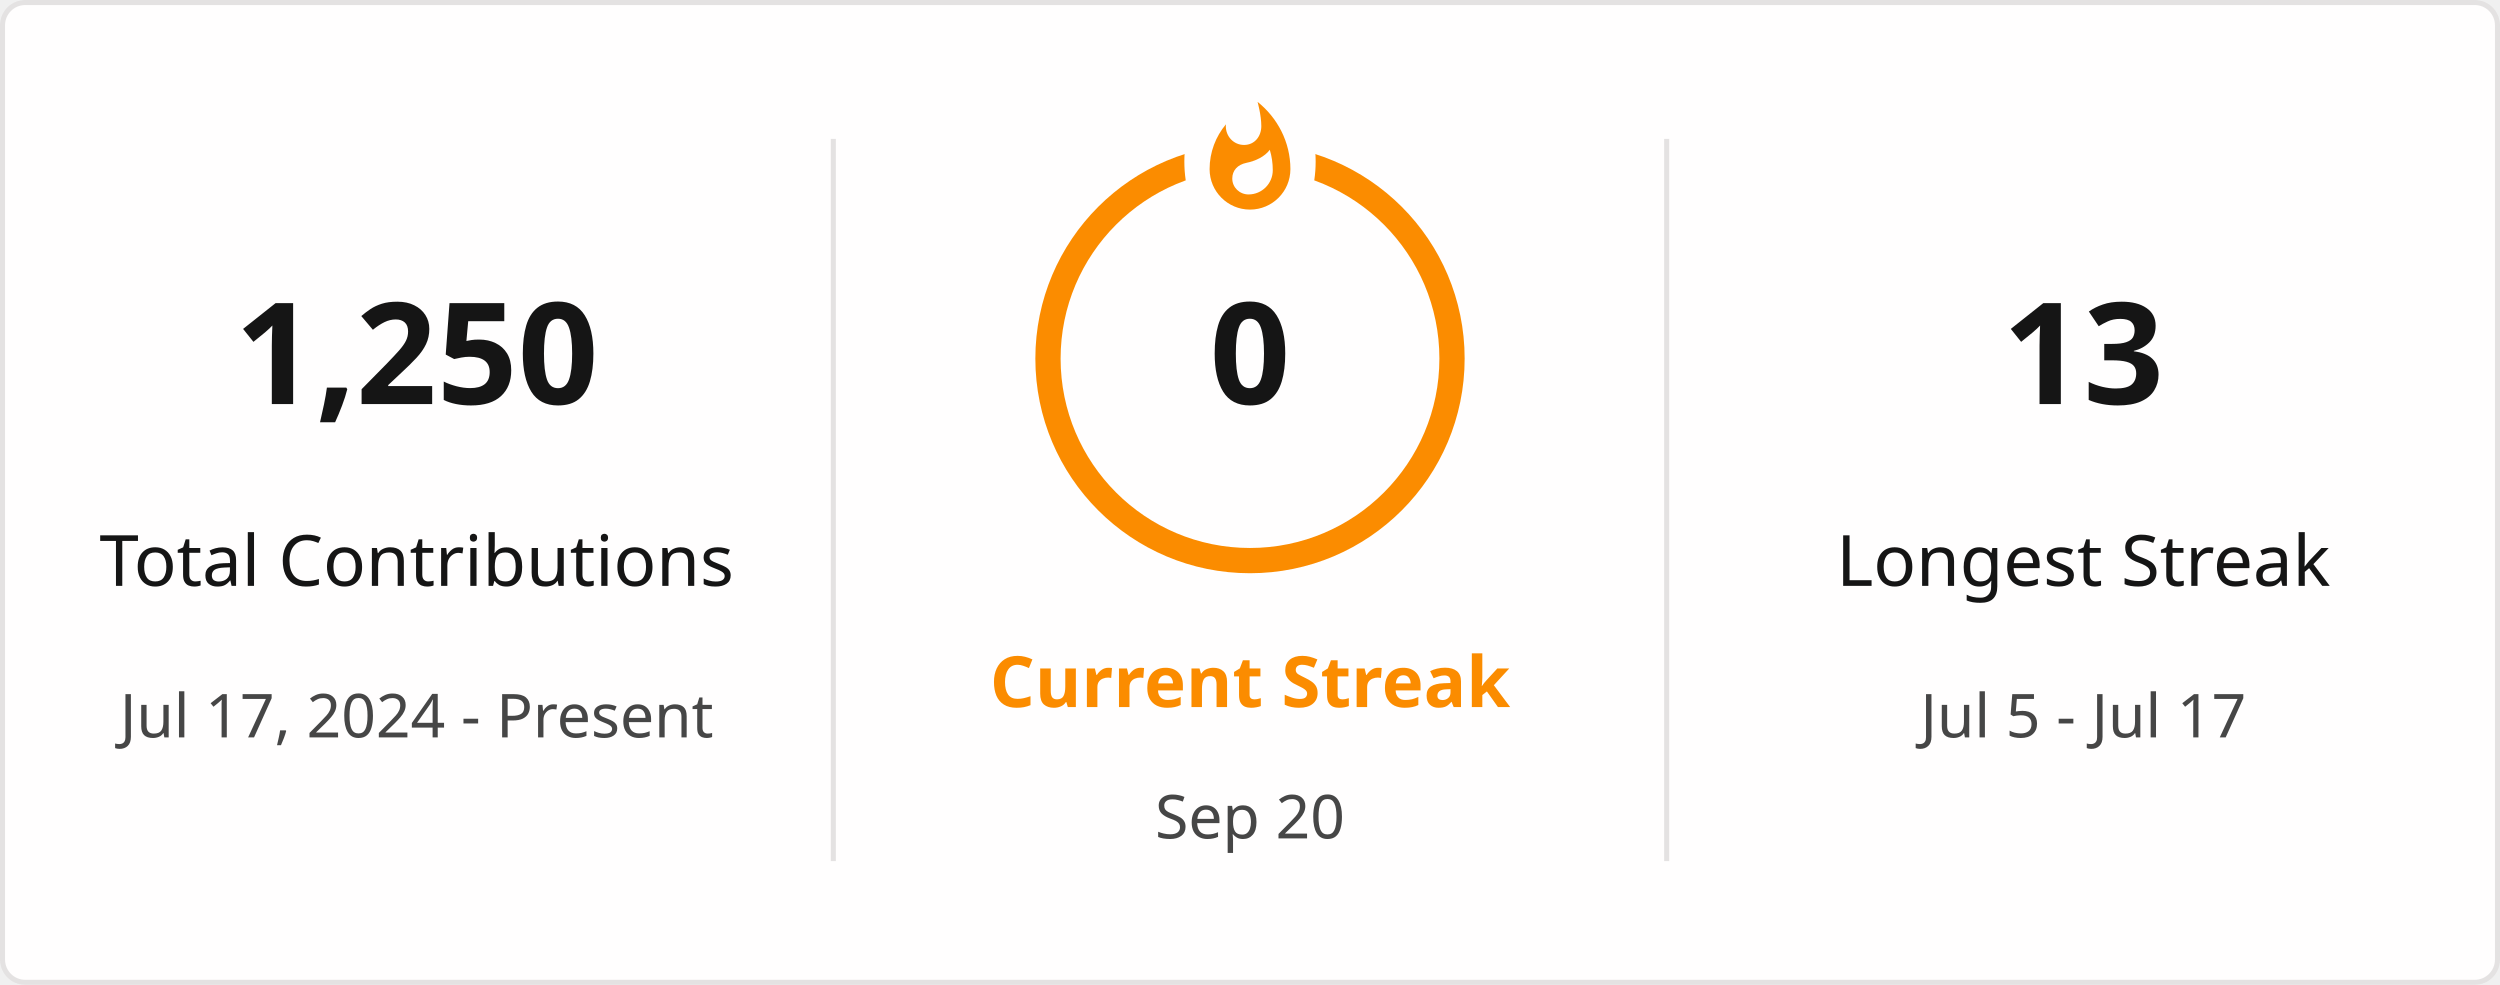
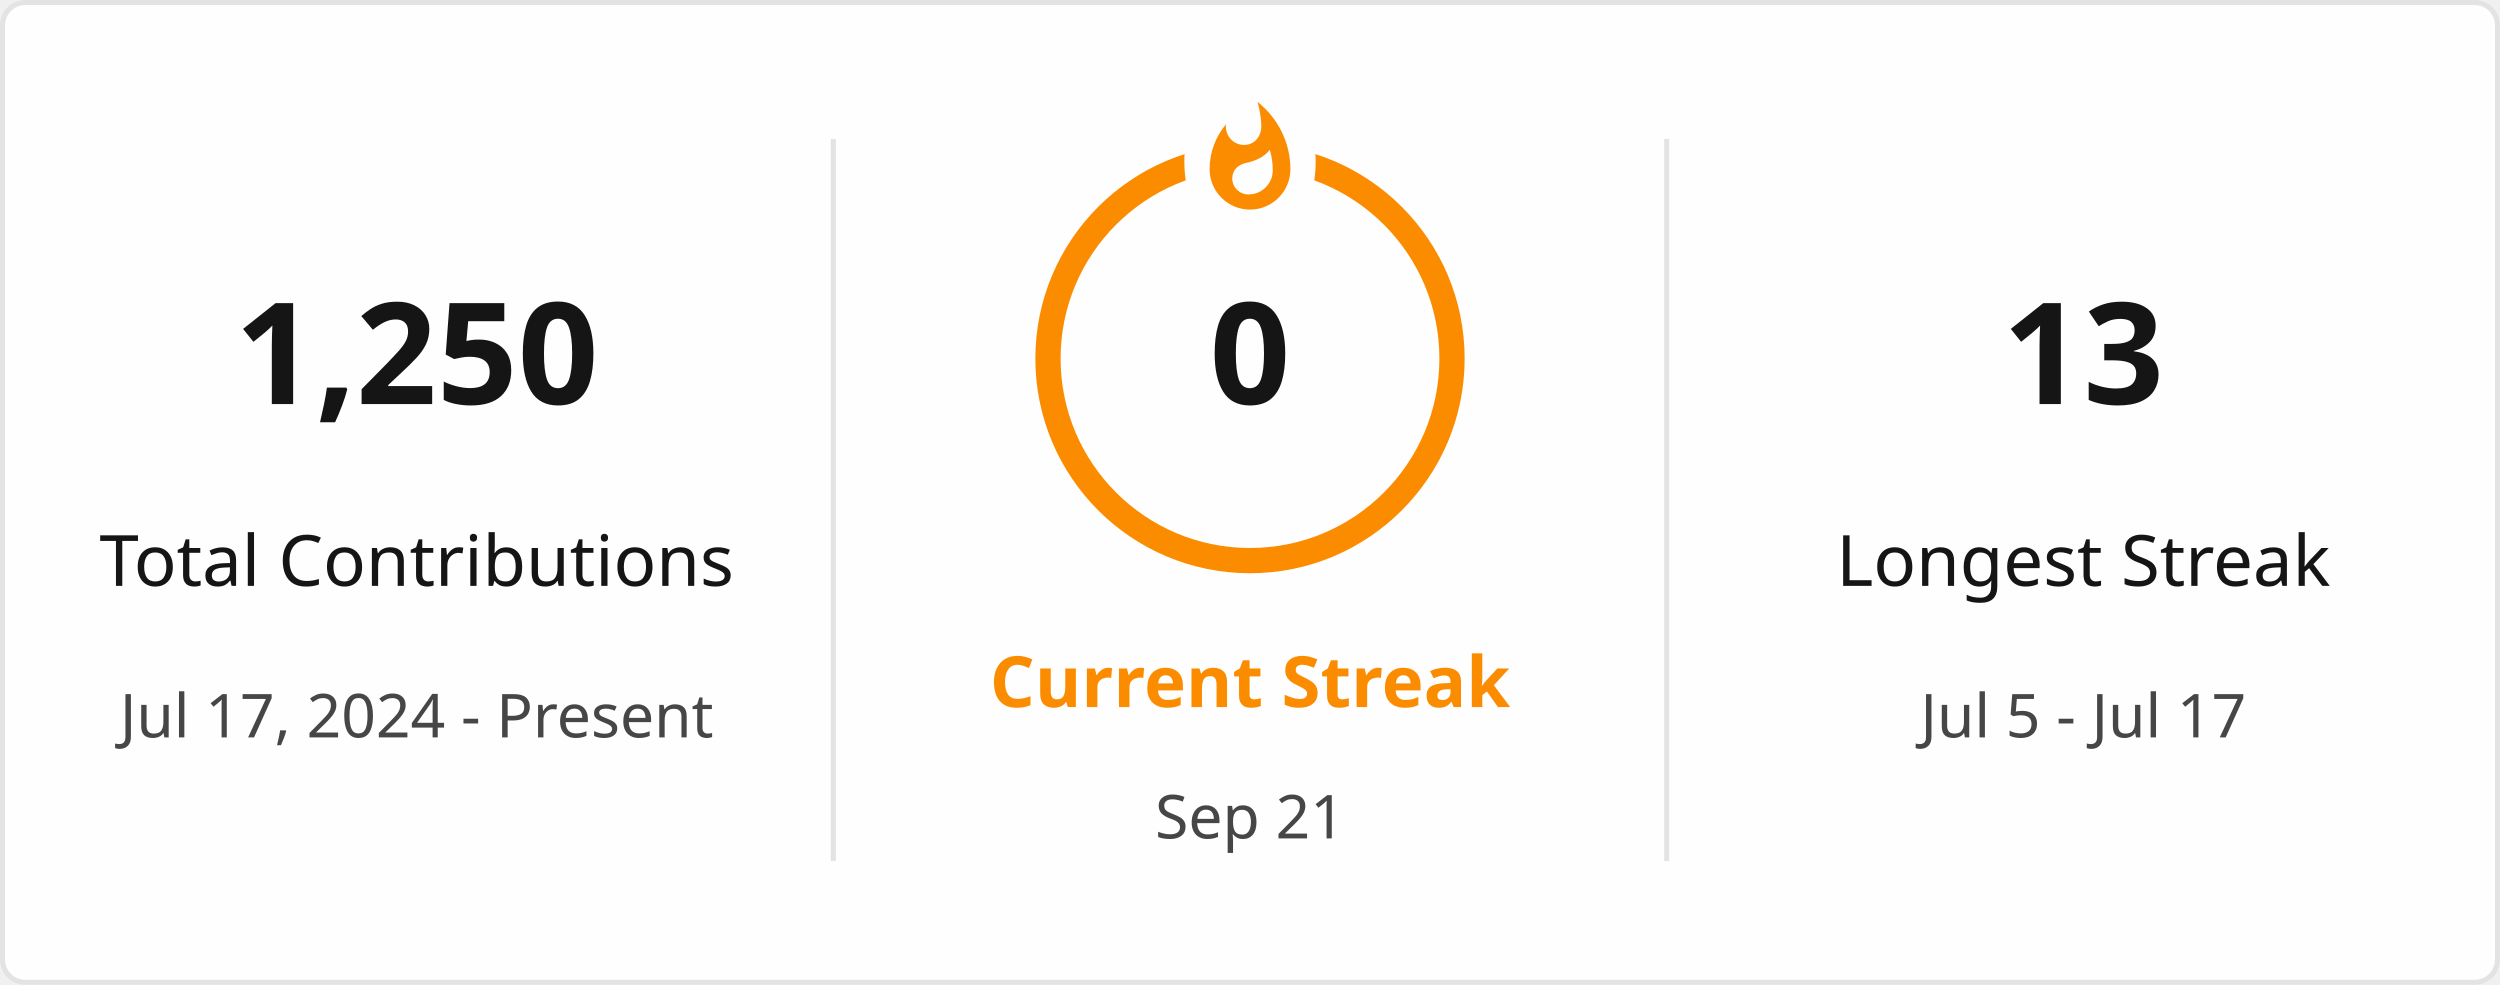
<svg xmlns="http://www.w3.org/2000/svg" style="isolation: isolate" viewBox="0 0 495 195" width="495px" height="195px" direction="ltr">
  <defs>
    <clipPath id="outer_rectangle">
      <rect width="495" height="195" rx="4.5" />
    </clipPath>
    <mask id="mask_out_ring_behind_fire">
      <rect width="495" height="195" fill="white" />
      <ellipse id="mask-ellipse" cx="247.5" cy="32" rx="13" ry="18" fill="black" />
    </mask>
  </defs>
  <g clip-path="url(#outer_rectangle)">
    <g style="isolation: isolate">
      <rect stroke="#E4E2E2" fill="#FFFEFE" rx="4.5" x="0.5" y="0.5" width="494" height="194" />
    </g>
    <g style="isolation: isolate">
      <line x1="165" y1="28" x2="165" y2="170" vector-effect="non-scaling-stroke" stroke-width="1" stroke="#E4E2E2" stroke-linejoin="miter" stroke-linecap="square" stroke-miterlimit="3" />
      <line x1="330" y1="28" x2="330" y2="170" vector-effect="non-scaling-stroke" stroke-width="1" stroke="#E4E2E2" stroke-linejoin="miter" stroke-linecap="square" stroke-miterlimit="3" />
    </g>
    <g style="isolation: isolate">
      <g transform="translate(82.5, 48)">
        <text x="0" y="32" stroke-width="0" text-anchor="middle" fill="#151515" stroke="none" font-family="&quot;Segoe UI&quot;, Ubuntu, sans-serif" font-weight="700" font-size="28px" font-style="normal" style="opacity: 1; opacity: 1;">
                        1,250
                    </text>
      </g>
      <g transform="translate(82.5, 84)">
        <text x="0" y="32" stroke-width="0" text-anchor="middle" fill="#151515" stroke="none" font-family="&quot;Segoe UI&quot;, Ubuntu, sans-serif" font-weight="400" font-size="14px" font-style="normal" style="opacity: 1; opacity: 1;">
                        Total Contributions
                    </text>
      </g>
      <g transform="translate(82.5, 114)">
        <text x="0" y="32" stroke-width="0" text-anchor="middle" fill="#464646" stroke="none" font-family="&quot;Segoe UI&quot;, Ubuntu, sans-serif" font-weight="400" font-size="12px" font-style="normal" style="opacity: 1; opacity: 1;">
                        Jul 17, 2024 - Present
                    </text>
      </g>
    </g>
    <g style="isolation: isolate">
      <g transform="translate(247.5, 108)">
        <text x="0" y="32" stroke-width="0" text-anchor="middle" fill="#FB8C00" stroke="none" font-family="&quot;Segoe UI&quot;, Ubuntu, sans-serif" font-weight="700" font-size="14px" font-style="normal" style="opacity: 1; opacity: 1;">
                        Current Streak
                    </text>
      </g>
      <g transform="translate(247.5, 145)">
        <text x="0" y="21" stroke-width="0" text-anchor="middle" fill="#464646" stroke="none" font-family="&quot;Segoe UI&quot;, Ubuntu, sans-serif" font-weight="400" font-size="12px" font-style="normal" style="opacity: 1; opacity: 1;">
-                         Sep 20
+                         Sep 21
                    </text>
      </g>
      <g mask="url(#mask_out_ring_behind_fire)">
        <circle cx="247.5" cy="71" r="40" fill="none" stroke="#FB8C00" stroke-width="5" style="opacity: 1; opacity: 1;" />
      </g>
      <g transform="translate(247.5, 19.5)" stroke-opacity="0" style="opacity: 1; opacity: 1;">
        <path d="M -12 -0.5 L 15 -0.5 L 15 23.5 L -12 23.5 L -12 -0.5 Z" fill="none" />
        <path d="M 1.5 0.67 C 1.5 0.67 2.24 3.32 2.24 5.47 C 2.24 7.53 0.89 9.2 -1.17 9.2 C -3.23 9.2 -4.79 7.53 -4.79 5.47 L -4.76 5.11 C -6.78 7.51 -8 10.62 -8 13.99 C -8 18.41 -4.42 22 0 22 C 4.42 22 8 18.41 8 13.99 C 8 8.6 5.41 3.79 1.5 0.67 Z M -0.29 19 C -2.07 19 -3.51 17.6 -3.51 15.86 C -3.51 14.24 -2.46 13.1 -0.7 12.74 C 1.07 12.38 2.9 11.53 3.92 10.16 C 4.31 11.45 4.51 12.81 4.51 14.2 C 4.51 16.85 2.36 19 -0.29 19 Z" fill="#FB8C00" stroke-opacity="0" />
      </g>
      <g transform="translate(247.5, 48)">
        <text x="0" y="32" stroke-width="0" text-anchor="middle" fill="#151515" stroke="none" font-family="&quot;Segoe UI&quot;, Ubuntu, sans-serif" font-weight="700" font-size="28px" font-style="normal" style="font-size: 28px;">
                        0
                    </text>
      </g>
    </g>
    <g style="isolation: isolate">
      <g transform="translate(412.5, 48)">
        <text x="0" y="32" stroke-width="0" text-anchor="middle" fill="#151515" stroke="none" font-family="&quot;Segoe UI&quot;, Ubuntu, sans-serif" font-weight="700" font-size="28px" font-style="normal" style="opacity: 1; opacity: 1;">
                        13
                    </text>
      </g>
      <g transform="translate(412.5, 84)">
        <text x="0" y="32" stroke-width="0" text-anchor="middle" fill="#151515" stroke="none" font-family="&quot;Segoe UI&quot;, Ubuntu, sans-serif" font-weight="400" font-size="14px" font-style="normal" style="opacity: 1; opacity: 1;">
                        Longest Streak
                    </text>
      </g>
      <g transform="translate(412.5, 114)">
        <text x="0" y="32" stroke-width="0" text-anchor="middle" fill="#464646" stroke="none" font-family="&quot;Segoe UI&quot;, Ubuntu, sans-serif" font-weight="400" font-size="12px" font-style="normal" style="opacity: 1; opacity: 1;">
                        Jul 5 - Jul 17
                    </text>
      </g>
    </g>
  </g>
</svg>
